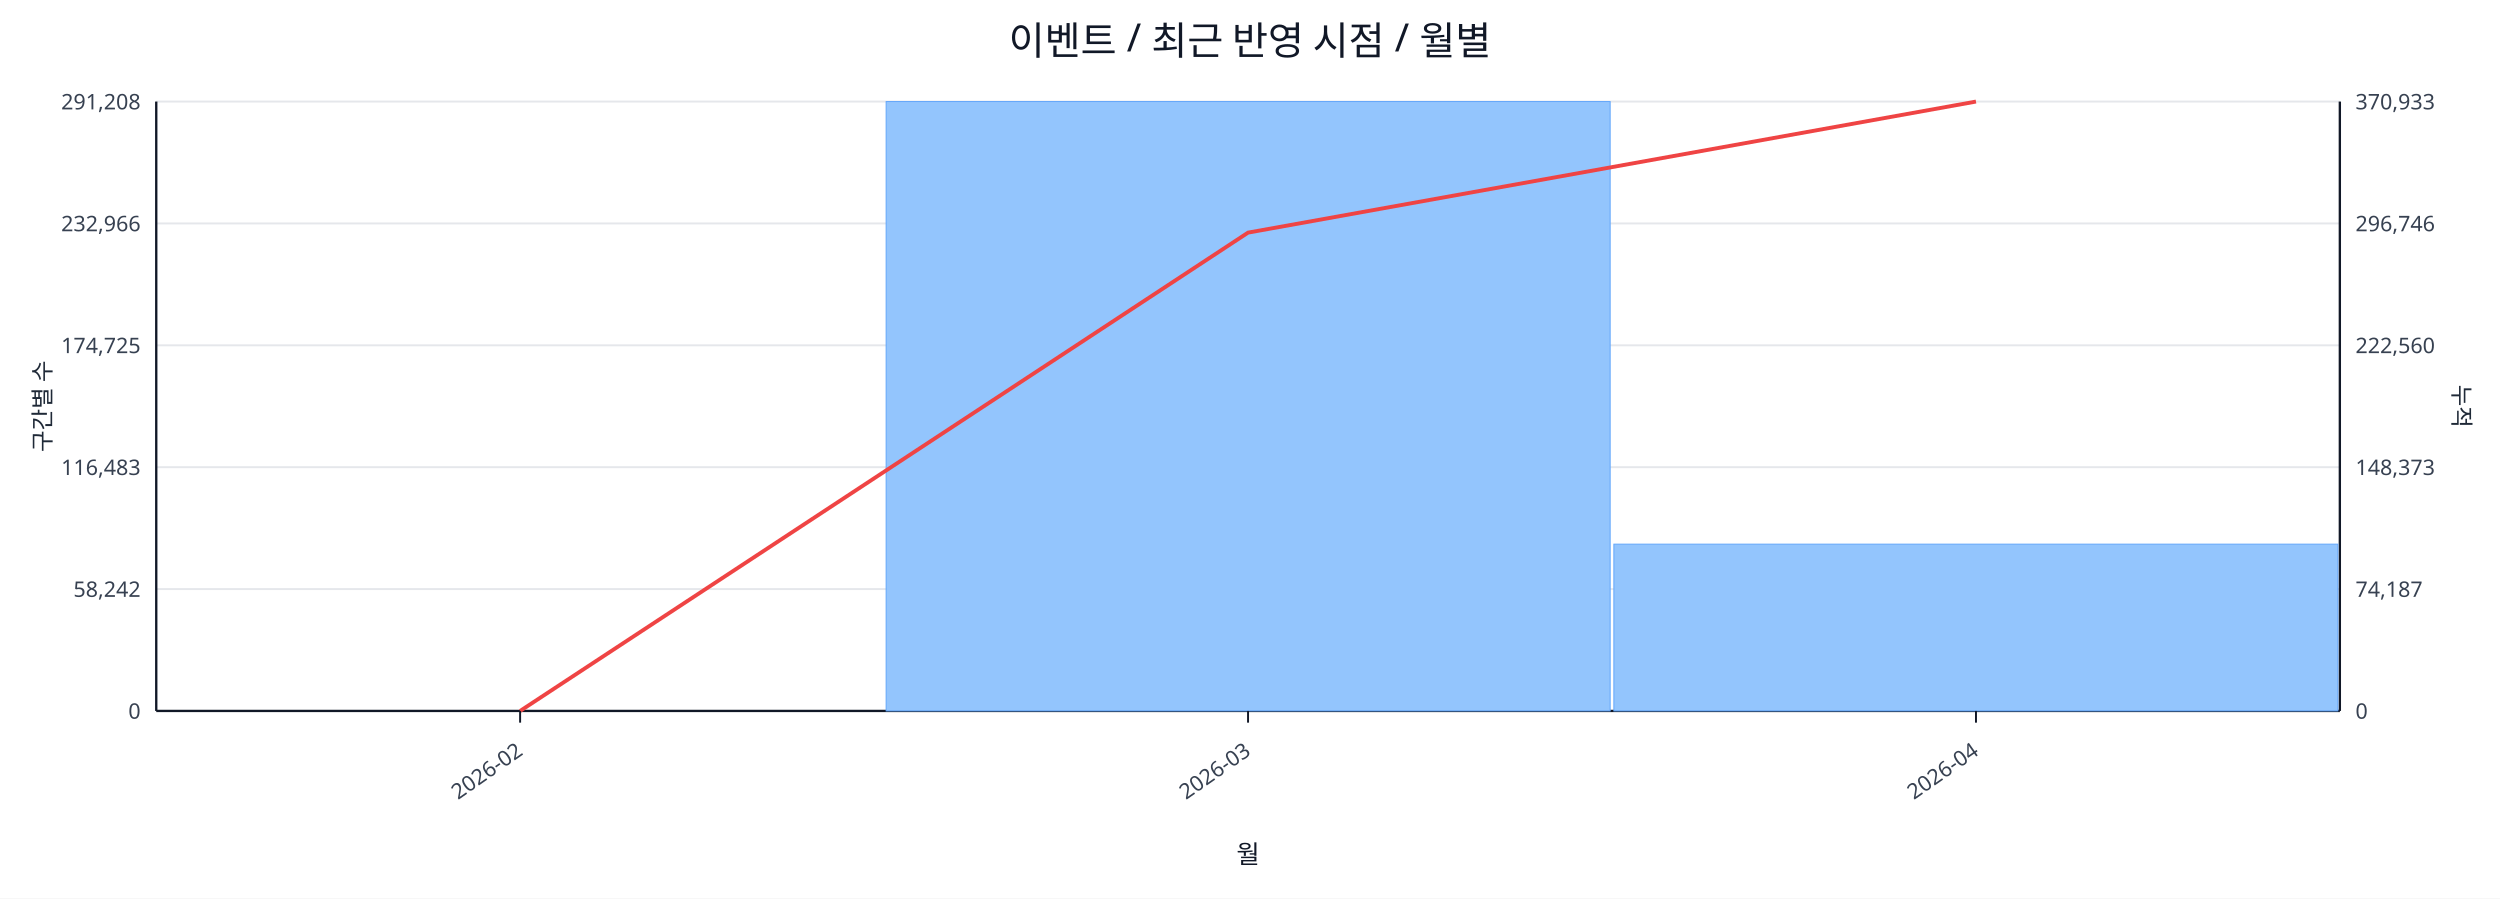
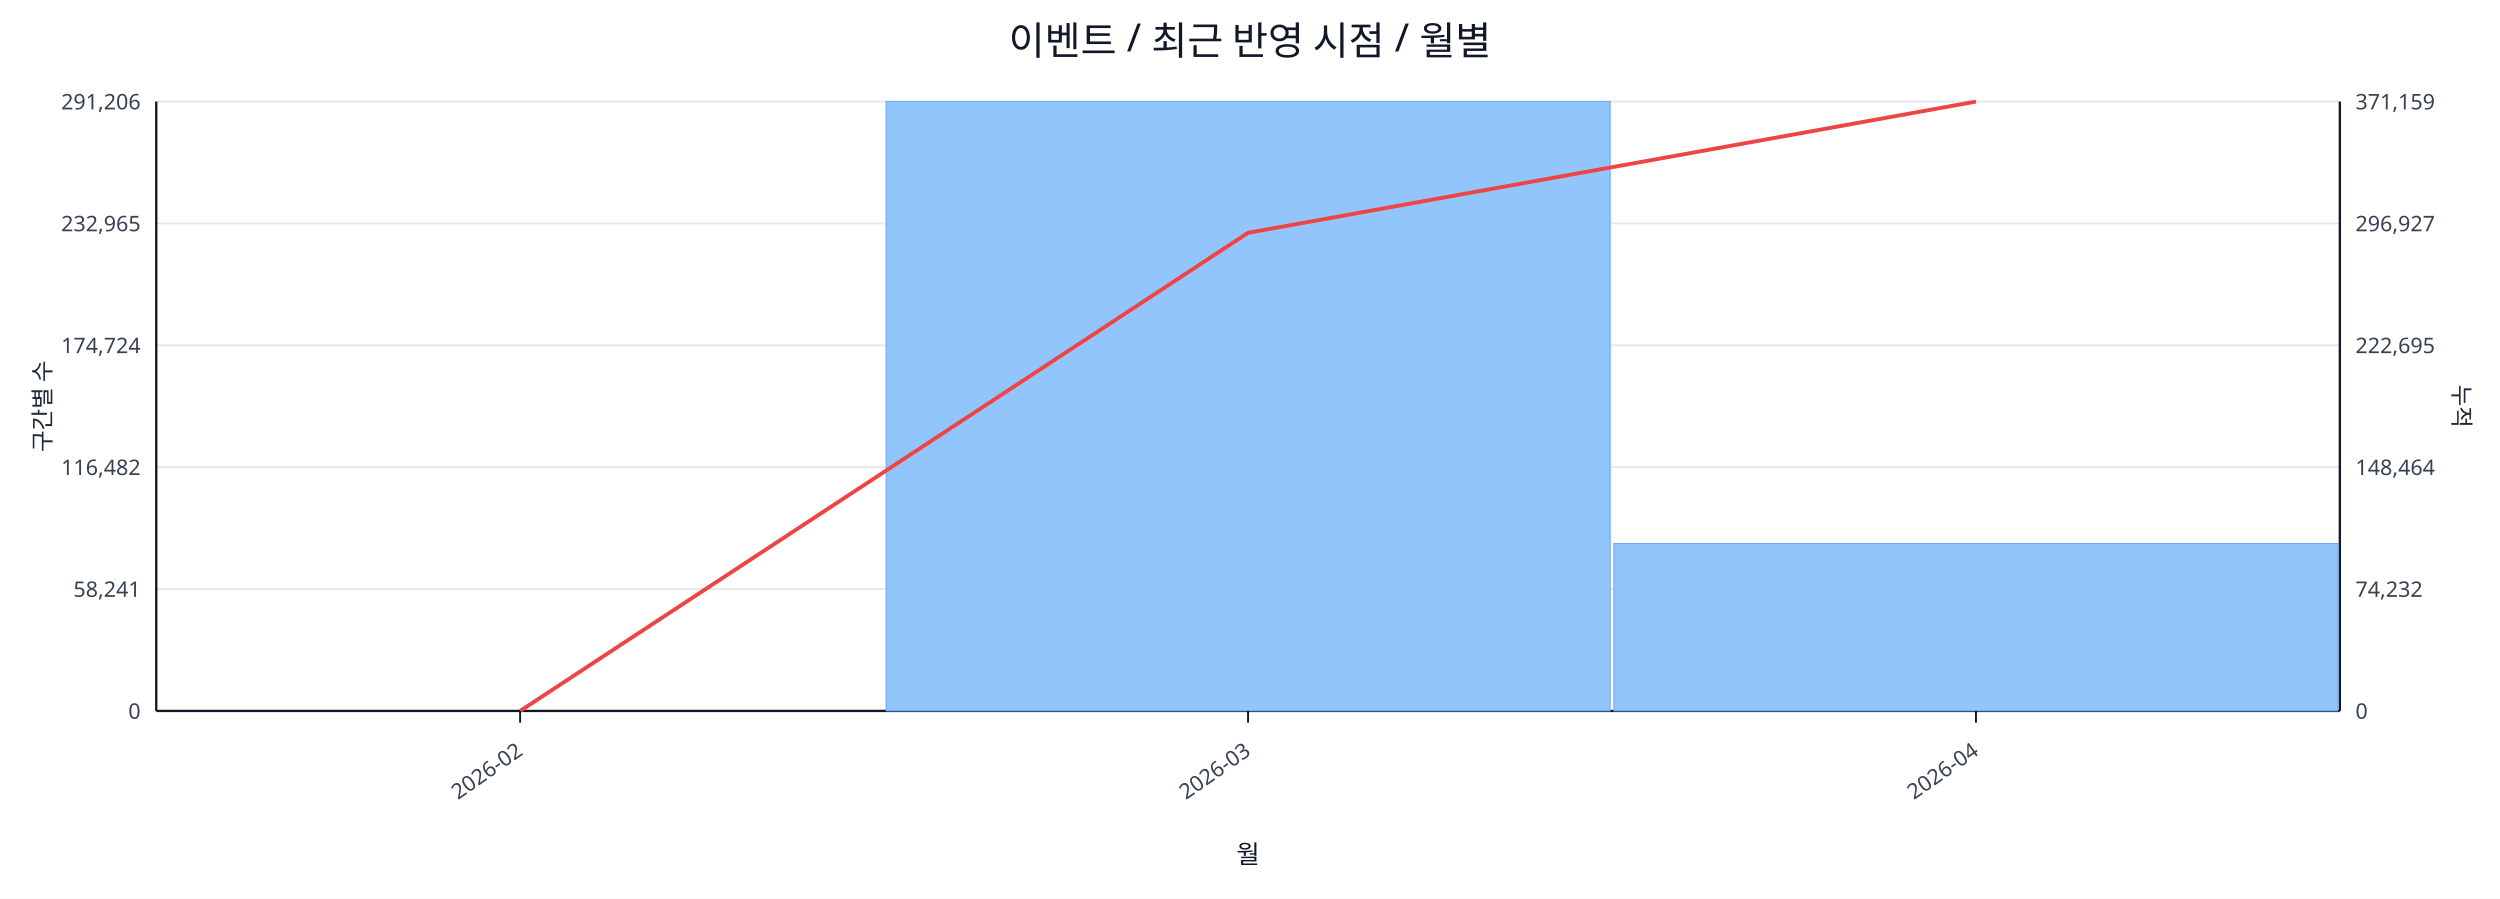
<svg xmlns="http://www.w3.org/2000/svg" width="1280" height="460" viewBox="0 0 1280 460">
  <rect x="0" y="0" width="100%" height="100%" fill="#ffffff" />
  <text x="640.0" y="28" font-size="20" text-anchor="middle" font-family="sans-serif" fill="#111827">이벤트 / 최근 반영 시점 / 월별</text>
  <line x1="80.0" y1="52.0" x2="1198.0" y2="52.0" stroke="#e5e7eb" stroke-width="1" />
-   <text x="72.0" y="56.0" font-size="11" text-anchor="end" font-family="sans-serif" fill="#374151">291,208</text>
-   <text x="1206.0" y="56.0" font-size="11" text-anchor="start" font-family="sans-serif" fill="#374151">370,933</text>
+   <text x="72.0" y="56.0" font-size="11" text-anchor="end" font-family="sans-serif" fill="#374151">291,206</text>
+   <text x="1206.0" y="56.0" font-size="11" text-anchor="start" font-family="sans-serif" fill="#374151">371,159</text>
  <line x1="80.0" y1="114.4" x2="1198.0" y2="114.4" stroke="#e5e7eb" stroke-width="1" />
-   <text x="72.0" y="118.4" font-size="11" text-anchor="end" font-family="sans-serif" fill="#374151">232,966</text>
-   <text x="1206.0" y="118.4" font-size="11" text-anchor="start" font-family="sans-serif" fill="#374151">296,746</text>
+   <text x="72.0" y="118.4" font-size="11" text-anchor="end" font-family="sans-serif" fill="#374151">232,965</text>
+   <text x="1206.0" y="118.4" font-size="11" text-anchor="start" font-family="sans-serif" fill="#374151">296,927</text>
  <line x1="80.0" y1="176.8" x2="1198.0" y2="176.8" stroke="#e5e7eb" stroke-width="1" />
-   <text x="72.0" y="180.8" font-size="11" text-anchor="end" font-family="sans-serif" fill="#374151">174,725</text>
-   <text x="1206.0" y="180.8" font-size="11" text-anchor="start" font-family="sans-serif" fill="#374151">222,560</text>
+   <text x="72.0" y="180.8" font-size="11" text-anchor="end" font-family="sans-serif" fill="#374151">174,724</text>
+   <text x="1206.0" y="180.8" font-size="11" text-anchor="start" font-family="sans-serif" fill="#374151">222,695</text>
  <line x1="80.0" y1="239.2" x2="1198.0" y2="239.2" stroke="#e5e7eb" stroke-width="1" />
-   <text x="72.0" y="243.2" font-size="11" text-anchor="end" font-family="sans-serif" fill="#374151">116,483</text>
-   <text x="1206.0" y="243.2" font-size="11" text-anchor="start" font-family="sans-serif" fill="#374151">148,373</text>
+   <text x="72.0" y="243.2" font-size="11" text-anchor="end" font-family="sans-serif" fill="#374151">116,482</text>
+   <text x="1206.0" y="243.2" font-size="11" text-anchor="start" font-family="sans-serif" fill="#374151">148,464</text>
  <line x1="80.0" y1="301.6" x2="1198.0" y2="301.6" stroke="#e5e7eb" stroke-width="1" />
-   <text x="72.0" y="305.6" font-size="11" text-anchor="end" font-family="sans-serif" fill="#374151">58,242</text>
-   <text x="1206.0" y="305.6" font-size="11" text-anchor="start" font-family="sans-serif" fill="#374151">74,187</text>
+   <text x="72.0" y="305.6" font-size="11" text-anchor="end" font-family="sans-serif" fill="#374151">58,241</text>
+   <text x="1206.0" y="305.6" font-size="11" text-anchor="start" font-family="sans-serif" fill="#374151">74,232</text>
  <line x1="80.0" y1="364.0" x2="1198.0" y2="364.0" stroke="#e5e7eb" stroke-width="1" />
  <text x="72.0" y="368.0" font-size="11" text-anchor="end" font-family="sans-serif" fill="#374151">0</text>
  <text x="1206.0" y="368.0" font-size="11" text-anchor="start" font-family="sans-serif" fill="#374151">0</text>
  <line x1="80.0" y1="364.0" x2="1198.0" y2="364.0" stroke="#111827" stroke-width="1.2" />
  <line x1="80.0" y1="52.0" x2="80.0" y2="364.0" stroke="#111827" stroke-width="1.2" />
  <line x1="1198.0" y1="52.0" x2="1198.0" y2="364.0" stroke="#111827" stroke-width="1.2" />
  <rect x="81.0" y="364.0" width="370.7" height="0.0" fill="#93c5fd" stroke="#60a5fa" stroke-width="0.5" />
  <rect x="453.7" y="52.0" width="370.7" height="312.0" fill="#93c5fd" stroke="#60a5fa" stroke-width="0.5" />
-   <rect x="826.3" y="278.6" width="370.7" height="85.4" fill="#93c5fd" stroke="#60a5fa" stroke-width="0.5" />
-   <polyline fill="none" stroke="#ef4444" stroke-width="2" points="266.3,364.0 639.0,119.1 1011.7,52.0" />
+   <rect x="826.3" y="278.3" width="370.7" height="85.7" fill="#93c5fd" stroke="#60a5fa" stroke-width="0.5" />
+   <polyline fill="none" stroke="#ef4444" stroke-width="2" points="266.3,364.0 639.0,119.2 1011.7,52.0" />
  <line x1="266.3" y1="364.0" x2="266.3" y2="370.0" stroke="#111827" stroke-width="1" />
  <text x="268.3" y="386.0" font-size="11" text-anchor="end" transform="rotate(-35 268.3 386.0)" font-family="sans-serif" fill="#374151">2026-02</text>
  <line x1="639.0" y1="364.0" x2="639.0" y2="370.0" stroke="#111827" stroke-width="1" />
  <text x="641.0" y="386.0" font-size="11" text-anchor="end" transform="rotate(-35 641.0 386.0)" font-family="sans-serif" fill="#374151">2026-03</text>
  <line x1="1011.7" y1="364.0" x2="1011.7" y2="370.0" stroke="#111827" stroke-width="1" />
  <text x="1013.7" y="386.0" font-size="11" text-anchor="end" transform="rotate(-35 1013.7 386.0)" font-family="sans-serif" fill="#374151">2026-04</text>
  <text x="26" y="208.0" font-size="12" transform="rotate(-90 26 208.0)" text-anchor="middle" font-family="sans-serif" fill="#1f2937">구간별 수</text>
  <text x="1256.0" y="208.0" font-size="12" transform="rotate(90 1256.0 208.0)" text-anchor="middle" font-family="sans-serif" fill="#1f2937">누적</text>
  <text x="639.0" y="442.0" font-size="13" text-anchor="middle" font-family="sans-serif" fill="#111827">월</text>
</svg>
